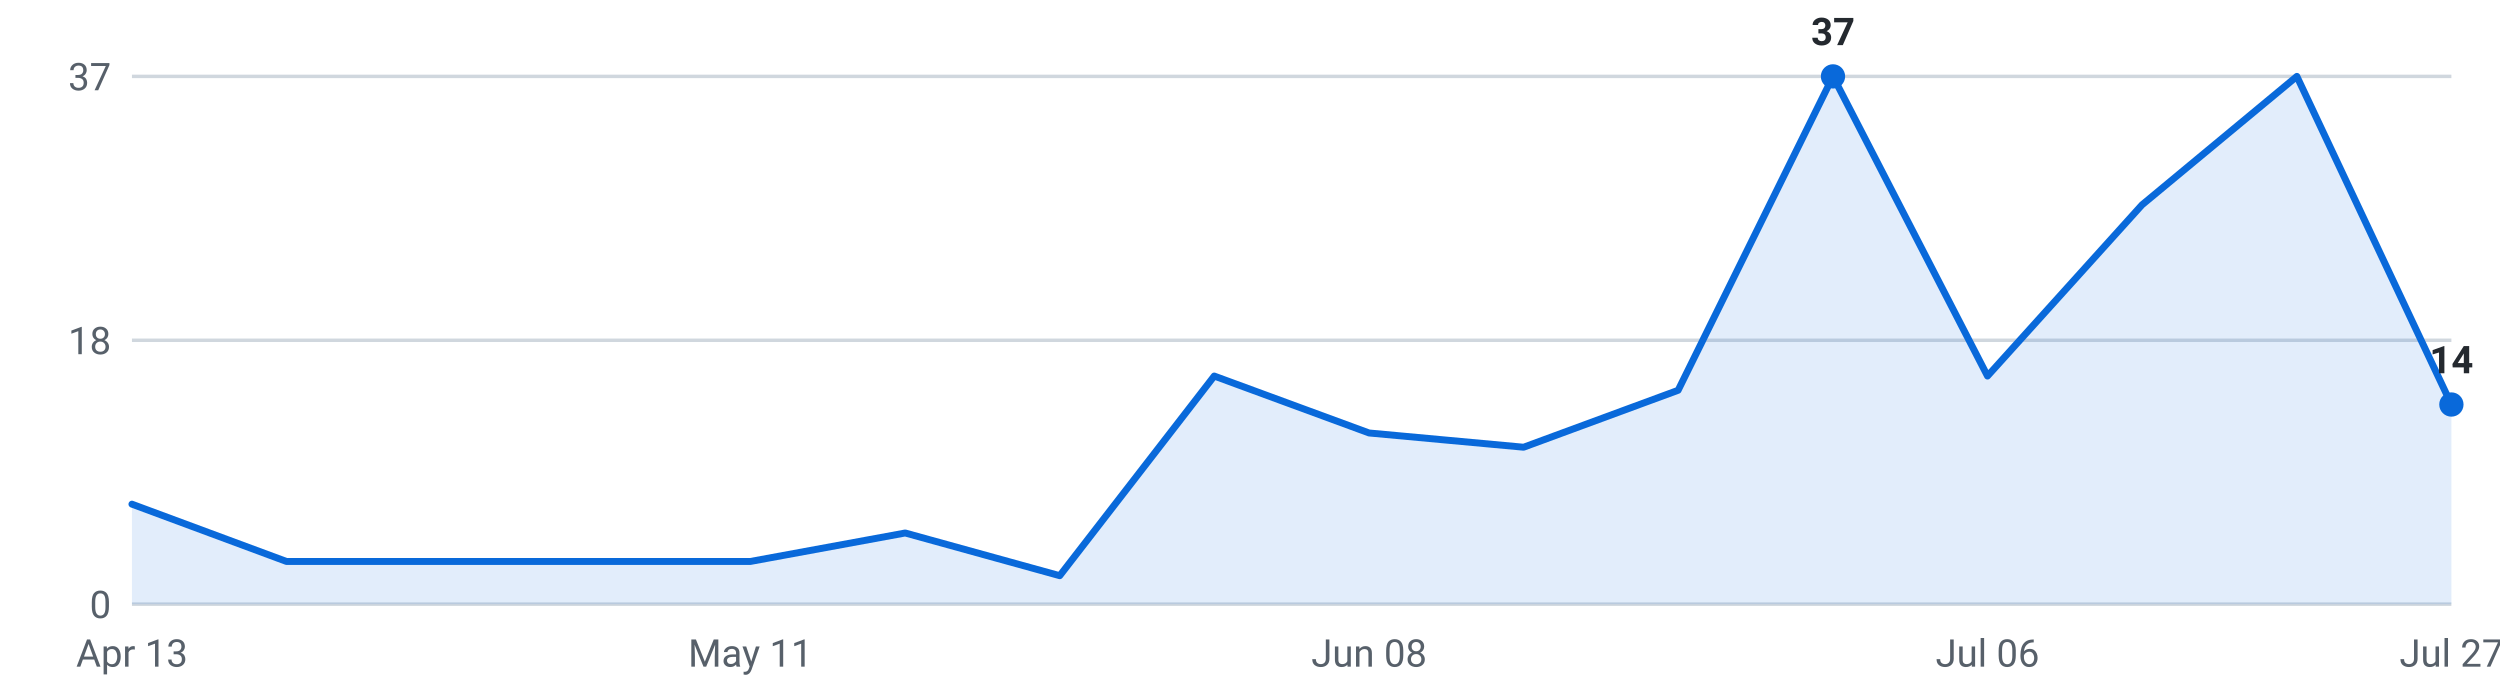
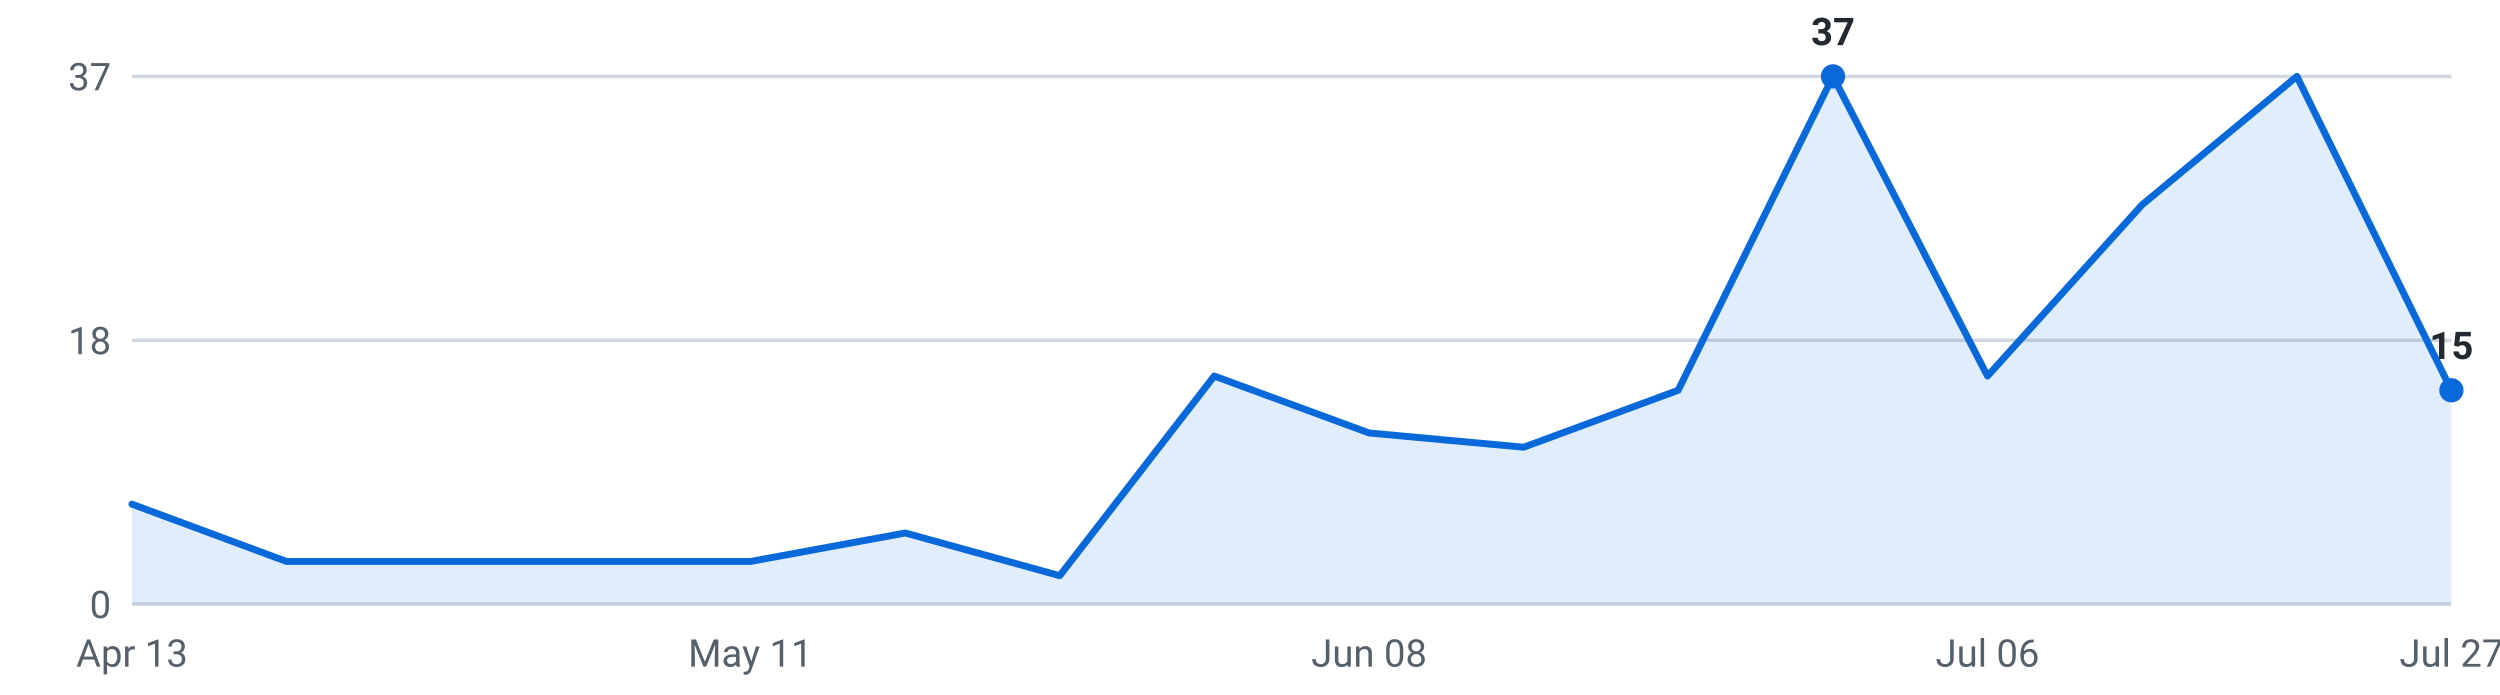
<svg xmlns="http://www.w3.org/2000/svg" viewBox="0 0 720 200" width="720" height="200" role="img" aria-label="Internships posted per week, last 16 weeks">
  <g font-family="-apple-system,Segoe UI,Roboto,sans-serif" font-size="11">
    <line x1="38" y1="174.0" x2="706" y2="174.0" stroke="#d0d7de" stroke-width="1" />
    <text x="32" y="178.0" text-anchor="end" fill="#57606a">0</text>
    <line x1="38" y1="98.0" x2="706" y2="98.0" stroke="#d0d7de" stroke-width="1" />
    <text x="32" y="102.0" text-anchor="end" fill="#57606a">18</text>
    <line x1="38" y1="22.0" x2="706" y2="22.0" stroke="#d0d7de" stroke-width="1" />
    <text x="32" y="26.0" text-anchor="end" fill="#57606a">37</text>
-     <path d="M38.0,174 L38.0,145.2 L82.5,161.7 L127.1,161.7 L171.6,161.7 L216.1,161.7 L260.7,153.5 L305.2,165.8 L349.7,108.3 L394.3,124.7 L438.8,128.8 L483.3,112.4 L527.9,22.0 L572.4,108.3 L616.9,59.0 L661.5,22.0 L706.0,116.5 L706.0,174 Z" fill="#0969da" fill-opacity="0.12" />
-     <polyline points="38.0,145.2 82.5,161.7 127.1,161.7 171.6,161.7 216.1,161.7 260.7,153.5 305.2,165.8 349.7,108.3 394.3,124.7 438.8,128.8 483.3,112.4 527.9,22.0 572.4,108.3 616.9,59.0 661.5,22.0 706.0,116.5" fill="none" stroke="#0969da" stroke-width="2" stroke-linejoin="round" stroke-linecap="round" />
+     <path d="M38.0,174 L38.0,145.2 L82.5,161.7 L127.1,161.7 L171.6,161.7 L216.1,161.7 L260.7,153.5 L305.2,165.8 L349.7,108.3 L394.3,124.7 L438.8,128.8 L483.3,112.4 L527.9,22.0 L572.4,108.3 L616.9,59.0 L661.5,22.0 L706.0,112.4 L706.0,174 Z" fill="#0969da" fill-opacity="0.12" />
+     <polyline points="38.0,145.2 82.5,161.7 127.1,161.7 171.6,161.7 216.1,161.7 260.7,153.5 305.2,165.8 349.7,108.3 394.3,124.7 438.8,128.8 483.3,112.4 527.9,22.0 572.4,108.3 616.9,59.0 661.5,22.0 706.0,112.4" fill="none" stroke="#0969da" stroke-width="2" stroke-linejoin="round" stroke-linecap="round" />
    <circle cx="527.9" cy="22.0" r="3.5" fill="#0969da" />
    <text x="527.9" y="13.0" text-anchor="middle" fill="#24292f" font-weight="600">37</text>
-     <circle cx="706.0" cy="116.5" r="3.5" fill="#0969da" />
-     <text x="706.0" y="107.5" text-anchor="middle" fill="#24292f" font-weight="600">14</text>
+     <circle cx="706.0" cy="112.4" r="3.5" fill="#0969da" />
+     <text x="706.0" y="103.4" text-anchor="middle" fill="#24292f" font-weight="600">15</text>
    <text x="38.0" y="192" text-anchor="middle" fill="#57606a">Apr 13</text>
    <text x="216.1" y="192" text-anchor="middle" fill="#57606a">May 11</text>
    <text x="394.3" y="192" text-anchor="middle" fill="#57606a">Jun 08</text>
    <text x="572.4" y="192" text-anchor="middle" fill="#57606a">Jul 06</text>
    <text x="706.0" y="192" text-anchor="middle" fill="#57606a">Jul 27</text>
  </g>
</svg>
